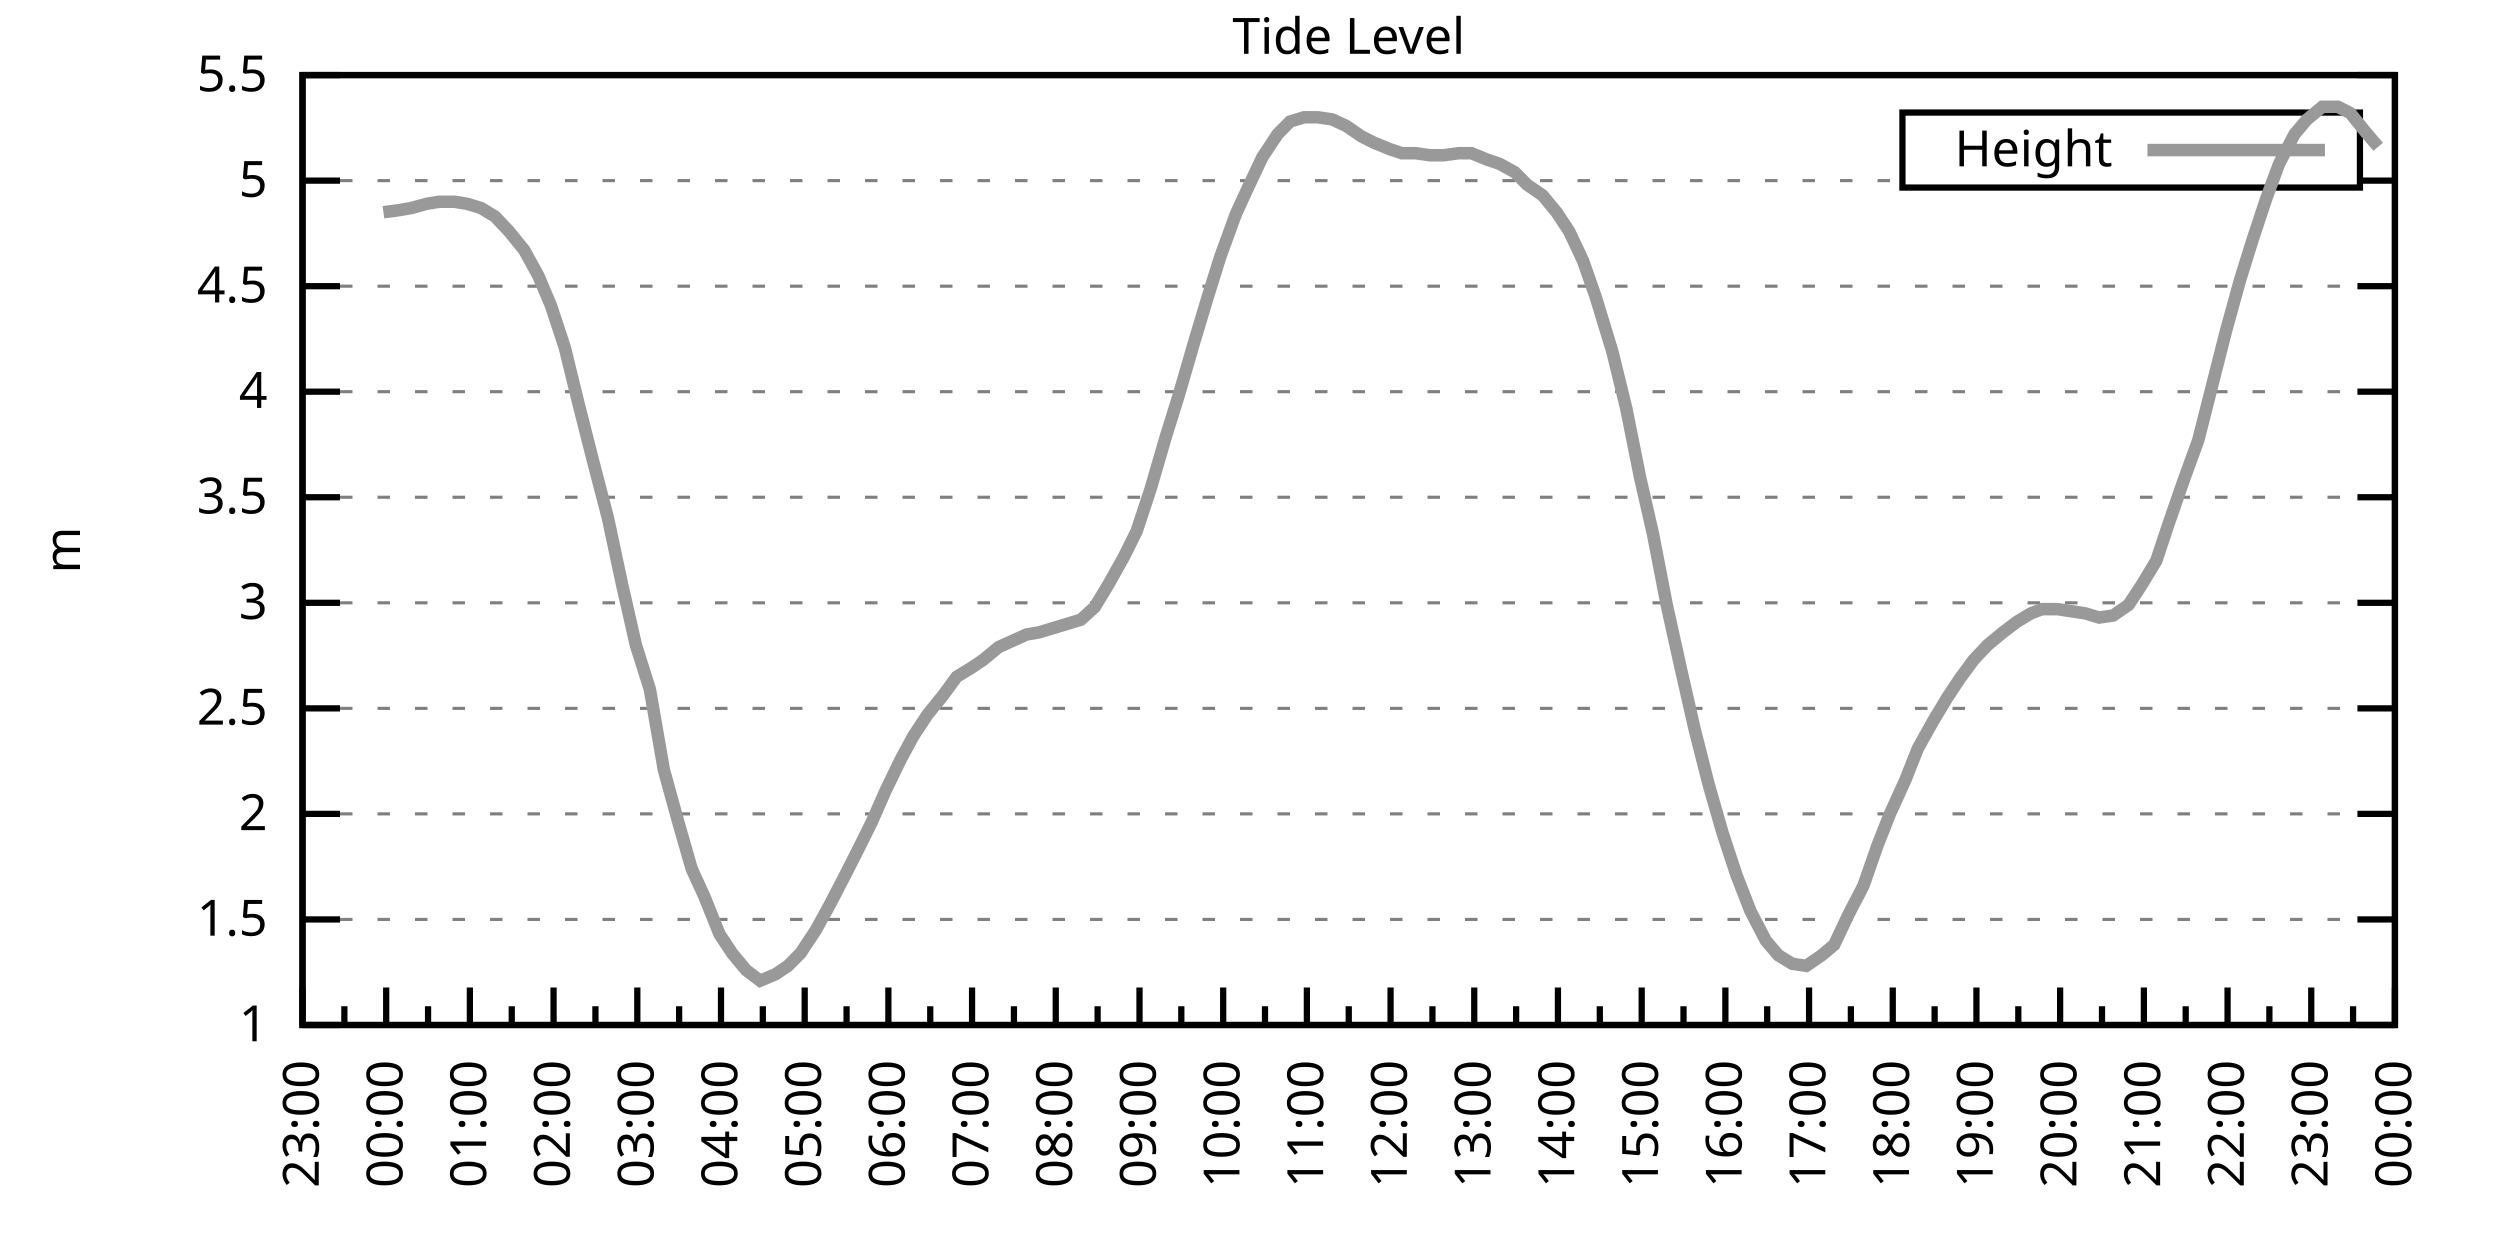
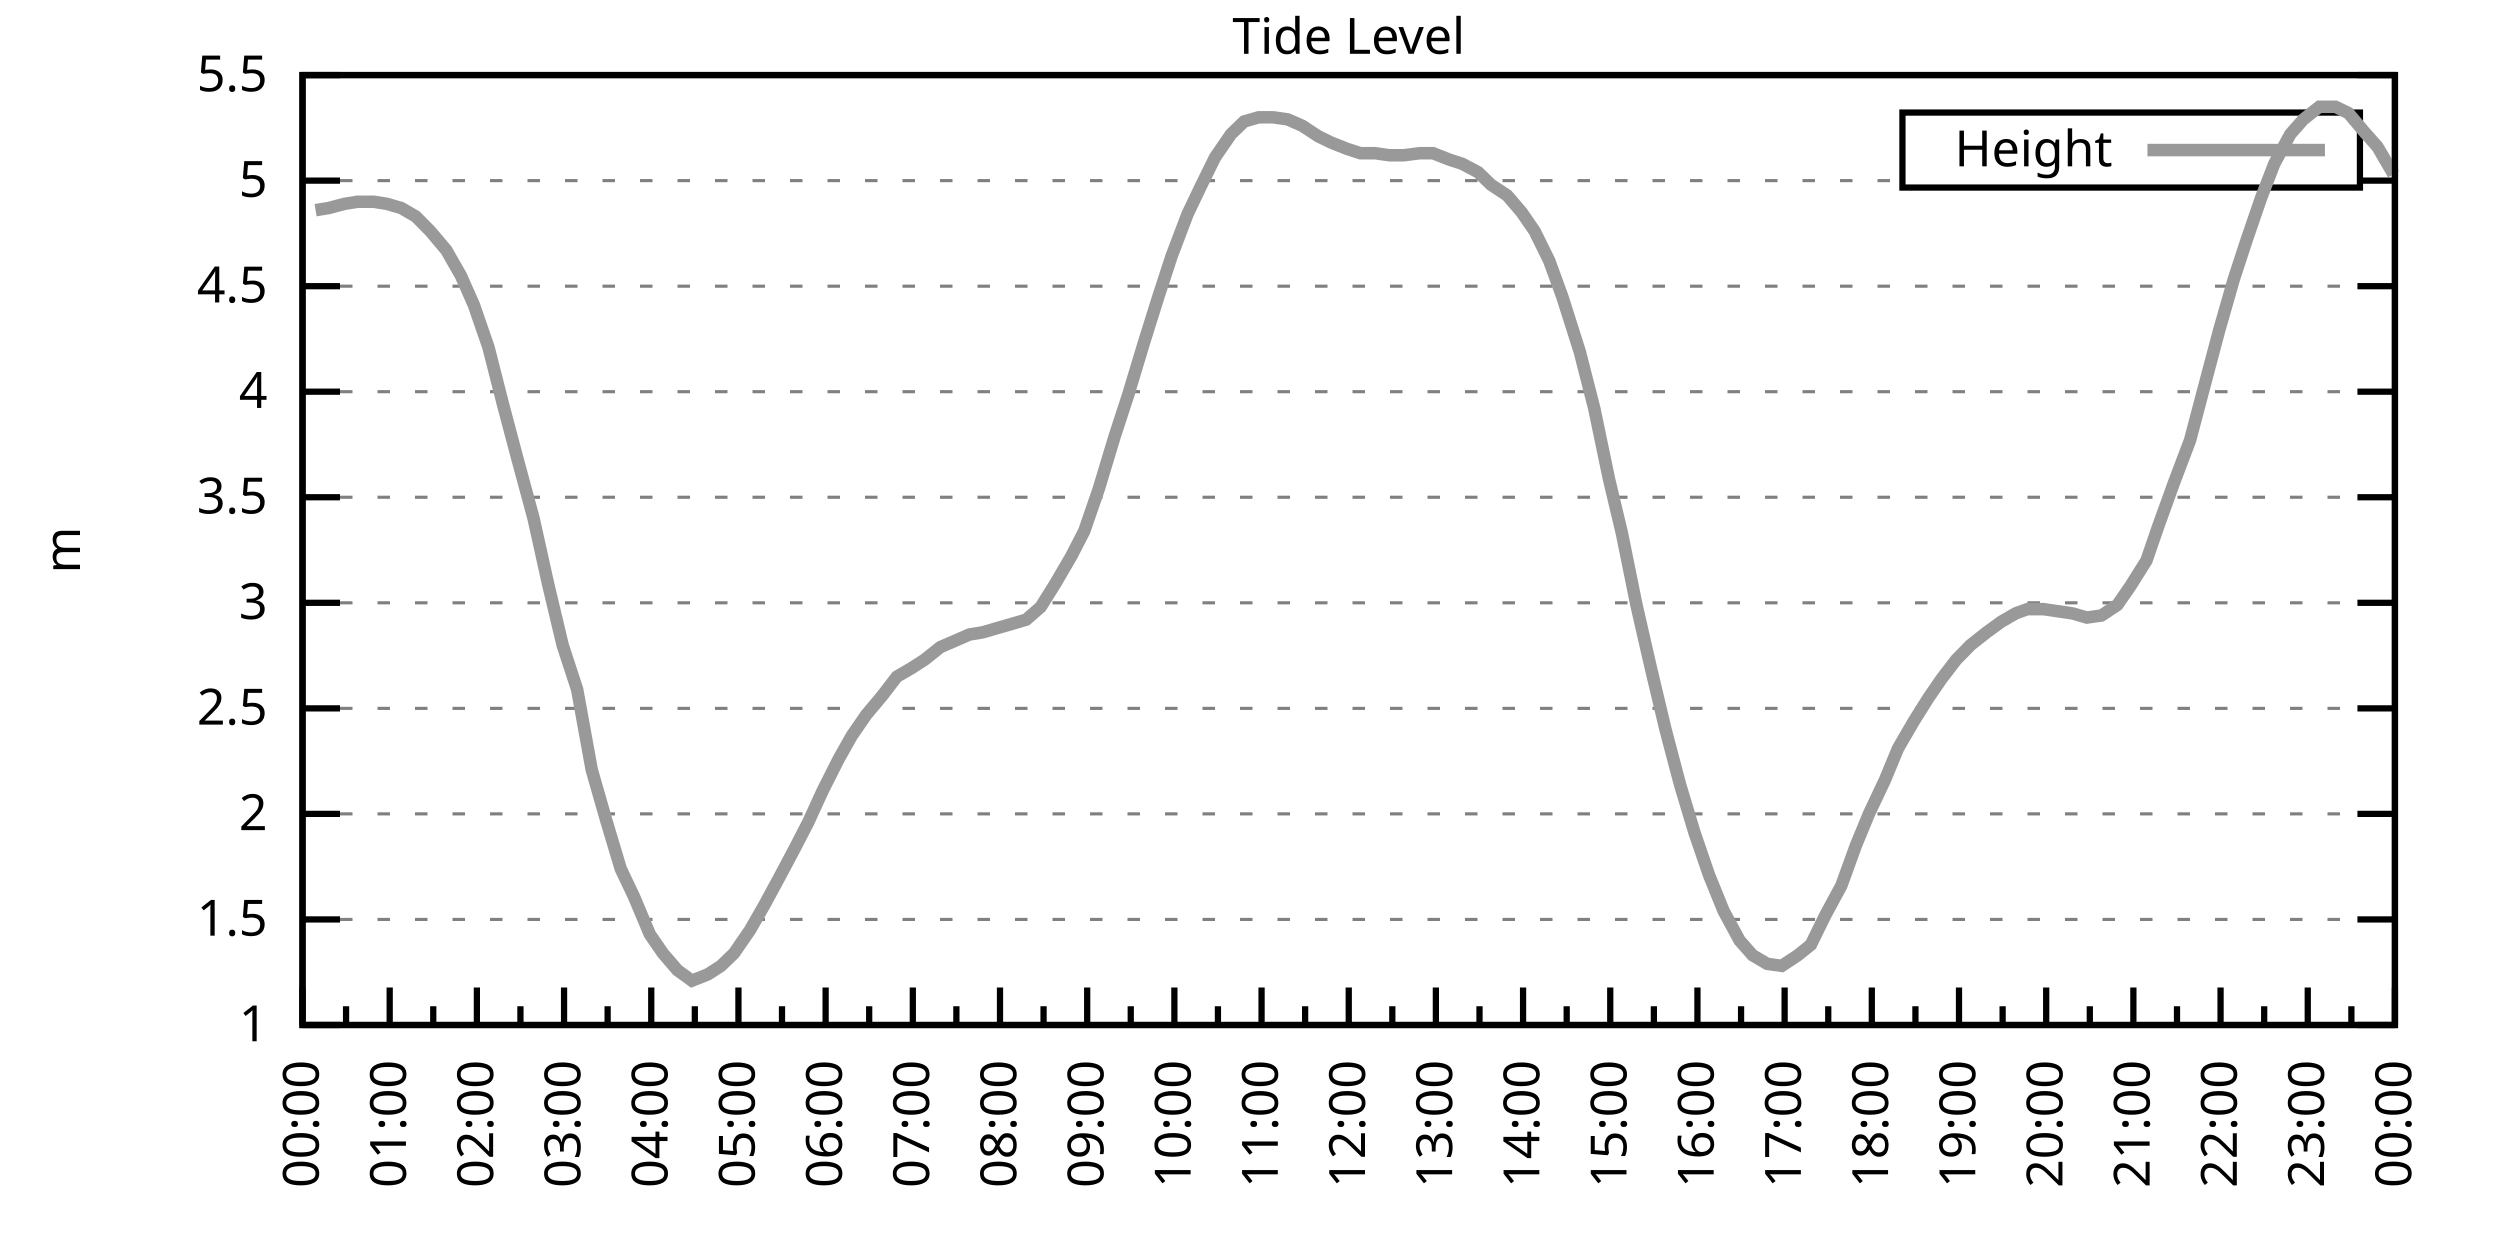
<svg xmlns="http://www.w3.org/2000/svg" xmlns:xlink="http://www.w3.org/1999/xlink" width="400" height="200" viewBox="0 0 400 200">
  <g id="gnuplot_canvas">
    <rect x="0" y="0" width="400" height="200" fill="none" />
    <defs>
      <circle id="gpDot" r="0.5" stroke-width="0.5" stroke="currentColor" />
      <path id="gpPt0" stroke-width="0.333" stroke="currentColor" d="M-1,0 h2 M0,-1 v2" />
      <path id="gpPt1" stroke-width="0.333" stroke="currentColor" d="M-1,-1 L1,1 M1,-1 L-1,1" />
      <path id="gpPt2" stroke-width="0.333" stroke="currentColor" d="M-1,0 L1,0 M0,-1 L0,1 M-1,-1 L1,1 M-1,1 L1,-1" />
      <rect id="gpPt3" stroke-width="0.333" stroke="currentColor" x="-1" y="-1" width="2" height="2" />
      <rect id="gpPt4" stroke-width="0.333" stroke="currentColor" fill="currentColor" x="-1" y="-1" width="2" height="2" />
      <circle id="gpPt5" stroke-width="0.333" stroke="currentColor" cx="0" cy="0" r="1" />
      <use xlink:href="#gpPt5" id="gpPt6" fill="currentColor" stroke="none" />
      <path id="gpPt7" stroke-width="0.333" stroke="currentColor" d="M0,-1.33 L-1.33,0.67 L1.33,0.67 z" />
      <use xlink:href="#gpPt7" id="gpPt8" fill="currentColor" stroke="none" />
      <use xlink:href="#gpPt7" id="gpPt9" stroke="currentColor" transform="rotate(180)" />
      <use xlink:href="#gpPt9" id="gpPt10" fill="currentColor" stroke="none" />
      <use xlink:href="#gpPt3" id="gpPt11" stroke="currentColor" transform="rotate(45)" />
      <use xlink:href="#gpPt11" id="gpPt12" fill="currentColor" stroke="none" />
      <path id="gpPt13" stroke-width="0.333" stroke="currentColor" d="M0,1.330 L1.265,0.411 L0.782,-1.067 L-0.782,-1.076 L-1.265,0.411 z" />
      <use xlink:href="#gpPt13" id="gpPt14" fill="currentColor" stroke="none" />
      <filter id="textbox" filterUnits="objectBoundingBox" x="0" y="0" height="1" width="1">
        <feFlood flood-color="white" flood-opacity="1" result="bgnd" />
        <feComposite in="SourceGraphic" in2="bgnd" operator="atop" />
      </filter>
      <filter id="greybox" filterUnits="objectBoundingBox" x="0" y="0" height="1" width="1">
        <feFlood flood-color="lightgrey" flood-opacity="1" result="grey" />
        <feComposite in="SourceGraphic" in2="grey" operator="atop" />
      </filter>
    </defs>
    <g fill="none" color="white" stroke="currentColor" stroke-width="1.00" stroke-linecap="butt" stroke-linejoin="miter">
</g>
    <g fill="none" color="black" stroke="currentColor" stroke-width="1.00" stroke-linecap="butt" stroke-linejoin="miter">
      <g stroke="none" shape-rendering="crispEdges">
        <polygon fill="rgb(255, 255, 255)" points="48.40,164.00 383.18,164.00 383.18,12.02 48.40,12.02 " />
      </g>
    </g>
    <g fill="none" color="black" stroke="currentColor" stroke-width="1.00" stroke-linecap="butt" stroke-linejoin="miter">
</g>
    <g fill="none" color="black" stroke="black" stroke-width="0.50" stroke-linecap="butt" stroke-linejoin="miter">
</g>
    <g fill="none" color="gray" stroke="currentColor" stroke-width="0.50" stroke-linecap="butt" stroke-linejoin="miter">
      <path stroke="gray" stroke-dasharray="2,4" class="gridline" d="M48.40,164.00 L383.19,164.00  " />
    </g>
    <g fill="none" color="gray" stroke="gray" stroke-width="1.00" stroke-linecap="butt" stroke-linejoin="miter">
</g>
    <g fill="none" color="black" stroke="currentColor" stroke-width="1.00" stroke-linecap="butt" stroke-linejoin="miter">
      <path stroke="black" d="M48.40,164.00 L54.40,164.00 M383.19,164.00 L377.19,164.00  " />
      <g transform="translate(42.80,166.60)" stroke="none" fill="black" font-family="Sans" font-size="8.00" text-anchor="end">
        <text>
          <tspan font-family="Sans"> 1</tspan>
        </text>
      </g>
    </g>
    <g fill="none" color="black" stroke="currentColor" stroke-width="1.00" stroke-linecap="butt" stroke-linejoin="miter">
</g>
    <g fill="none" color="black" stroke="black" stroke-width="0.50" stroke-linecap="butt" stroke-linejoin="miter">
</g>
    <g fill="none" color="gray" stroke="currentColor" stroke-width="0.50" stroke-linecap="butt" stroke-linejoin="miter">
      <path stroke="gray" stroke-dasharray="2,4" class="gridline" d="M48.40,147.11 L383.19,147.11  " />
    </g>
    <g fill="none" color="gray" stroke="gray" stroke-width="1.00" stroke-linecap="butt" stroke-linejoin="miter">
</g>
    <g fill="none" color="black" stroke="currentColor" stroke-width="1.00" stroke-linecap="butt" stroke-linejoin="miter">
      <path stroke="black" d="M48.40,147.11 L54.40,147.11 M383.19,147.11 L377.19,147.11  " />
      <g transform="translate(42.80,149.71)" stroke="none" fill="black" font-family="Sans" font-size="8.00" text-anchor="end">
        <text>
          <tspan font-family="Sans"> 1.5</tspan>
        </text>
      </g>
    </g>
    <g fill="none" color="black" stroke="currentColor" stroke-width="1.00" stroke-linecap="butt" stroke-linejoin="miter">
</g>
    <g fill="none" color="black" stroke="black" stroke-width="0.50" stroke-linecap="butt" stroke-linejoin="miter">
</g>
    <g fill="none" color="gray" stroke="currentColor" stroke-width="0.50" stroke-linecap="butt" stroke-linejoin="miter">
      <path stroke="gray" stroke-dasharray="2,4" class="gridline" d="M48.40,130.22 L383.19,130.22  " />
    </g>
    <g fill="none" color="gray" stroke="gray" stroke-width="1.00" stroke-linecap="butt" stroke-linejoin="miter">
</g>
    <g fill="none" color="black" stroke="currentColor" stroke-width="1.00" stroke-linecap="butt" stroke-linejoin="miter">
      <path stroke="black" d="M48.40,130.22 L54.40,130.22 M383.19,130.22 L377.19,130.22  " />
      <g transform="translate(42.80,132.82)" stroke="none" fill="black" font-family="Sans" font-size="8.00" text-anchor="end">
        <text>
          <tspan font-family="Sans"> 2</tspan>
        </text>
      </g>
    </g>
    <g fill="none" color="black" stroke="currentColor" stroke-width="1.00" stroke-linecap="butt" stroke-linejoin="miter">
</g>
    <g fill="none" color="black" stroke="black" stroke-width="0.50" stroke-linecap="butt" stroke-linejoin="miter">
</g>
    <g fill="none" color="gray" stroke="currentColor" stroke-width="0.50" stroke-linecap="butt" stroke-linejoin="miter">
      <path stroke="gray" stroke-dasharray="2,4" class="gridline" d="M48.40,113.34 L383.19,113.34  " />
    </g>
    <g fill="none" color="gray" stroke="gray" stroke-width="1.00" stroke-linecap="butt" stroke-linejoin="miter">
</g>
    <g fill="none" color="black" stroke="currentColor" stroke-width="1.00" stroke-linecap="butt" stroke-linejoin="miter">
      <path stroke="black" d="M48.40,113.34 L54.40,113.34 M383.19,113.34 L377.19,113.34  " />
      <g transform="translate(42.80,115.94)" stroke="none" fill="black" font-family="Sans" font-size="8.00" text-anchor="end">
        <text>
          <tspan font-family="Sans"> 2.5</tspan>
        </text>
      </g>
    </g>
    <g fill="none" color="black" stroke="currentColor" stroke-width="1.00" stroke-linecap="butt" stroke-linejoin="miter">
</g>
    <g fill="none" color="black" stroke="black" stroke-width="0.50" stroke-linecap="butt" stroke-linejoin="miter">
</g>
    <g fill="none" color="gray" stroke="currentColor" stroke-width="0.50" stroke-linecap="butt" stroke-linejoin="miter">
      <path stroke="gray" stroke-dasharray="2,4" class="gridline" d="M48.40,96.45 L383.19,96.45  " />
    </g>
    <g fill="none" color="gray" stroke="gray" stroke-width="1.00" stroke-linecap="butt" stroke-linejoin="miter">
</g>
    <g fill="none" color="black" stroke="currentColor" stroke-width="1.00" stroke-linecap="butt" stroke-linejoin="miter">
      <path stroke="black" d="M48.40,96.45 L54.40,96.45 M383.19,96.45 L377.19,96.45  " />
      <g transform="translate(42.80,99.05)" stroke="none" fill="black" font-family="Sans" font-size="8.00" text-anchor="end">
        <text>
          <tspan font-family="Sans"> 3</tspan>
        </text>
      </g>
    </g>
    <g fill="none" color="black" stroke="currentColor" stroke-width="1.00" stroke-linecap="butt" stroke-linejoin="miter">
</g>
    <g fill="none" color="black" stroke="black" stroke-width="0.50" stroke-linecap="butt" stroke-linejoin="miter">
</g>
    <g fill="none" color="gray" stroke="currentColor" stroke-width="0.50" stroke-linecap="butt" stroke-linejoin="miter">
      <path stroke="gray" stroke-dasharray="2,4" class="gridline" d="M48.40,79.56 L383.19,79.56  " />
    </g>
    <g fill="none" color="gray" stroke="gray" stroke-width="1.00" stroke-linecap="butt" stroke-linejoin="miter">
</g>
    <g fill="none" color="black" stroke="currentColor" stroke-width="1.00" stroke-linecap="butt" stroke-linejoin="miter">
      <path stroke="black" d="M48.40,79.56 L54.40,79.56 M383.19,79.56 L377.19,79.56  " />
      <g transform="translate(42.80,82.16)" stroke="none" fill="black" font-family="Sans" font-size="8.00" text-anchor="end">
        <text>
          <tspan font-family="Sans"> 3.5</tspan>
        </text>
      </g>
    </g>
    <g fill="none" color="black" stroke="currentColor" stroke-width="1.00" stroke-linecap="butt" stroke-linejoin="miter">
</g>
    <g fill="none" color="black" stroke="black" stroke-width="0.50" stroke-linecap="butt" stroke-linejoin="miter">
</g>
    <g fill="none" color="gray" stroke="currentColor" stroke-width="0.50" stroke-linecap="butt" stroke-linejoin="miter">
      <path stroke="gray" stroke-dasharray="2,4" class="gridline" d="M48.40,62.67 L383.19,62.67  " />
    </g>
    <g fill="none" color="gray" stroke="gray" stroke-width="1.00" stroke-linecap="butt" stroke-linejoin="miter">
</g>
    <g fill="none" color="black" stroke="currentColor" stroke-width="1.00" stroke-linecap="butt" stroke-linejoin="miter">
      <path stroke="black" d="M48.40,62.67 L54.40,62.67 M383.19,62.67 L377.19,62.67  " />
      <g transform="translate(42.80,65.27)" stroke="none" fill="black" font-family="Sans" font-size="8.00" text-anchor="end">
        <text>
          <tspan font-family="Sans"> 4</tspan>
        </text>
      </g>
    </g>
    <g fill="none" color="black" stroke="currentColor" stroke-width="1.00" stroke-linecap="butt" stroke-linejoin="miter">
</g>
    <g fill="none" color="black" stroke="black" stroke-width="0.50" stroke-linecap="butt" stroke-linejoin="miter">
</g>
    <g fill="none" color="gray" stroke="currentColor" stroke-width="0.50" stroke-linecap="butt" stroke-linejoin="miter">
      <path stroke="gray" stroke-dasharray="2,4" class="gridline" d="M48.40,45.79 L383.19,45.79  " />
    </g>
    <g fill="none" color="gray" stroke="gray" stroke-width="1.00" stroke-linecap="butt" stroke-linejoin="miter">
</g>
    <g fill="none" color="black" stroke="currentColor" stroke-width="1.00" stroke-linecap="butt" stroke-linejoin="miter">
      <path stroke="black" d="M48.40,45.79 L54.40,45.79 M383.19,45.79 L377.19,45.79  " />
      <g transform="translate(42.80,48.39)" stroke="none" fill="black" font-family="Sans" font-size="8.00" text-anchor="end">
        <text>
          <tspan font-family="Sans"> 4.5</tspan>
        </text>
      </g>
    </g>
    <g fill="none" color="black" stroke="currentColor" stroke-width="1.00" stroke-linecap="butt" stroke-linejoin="miter">
</g>
    <g fill="none" color="black" stroke="black" stroke-width="0.50" stroke-linecap="butt" stroke-linejoin="miter">
</g>
    <g fill="none" color="gray" stroke="currentColor" stroke-width="0.50" stroke-linecap="butt" stroke-linejoin="miter">
      <path stroke="gray" stroke-dasharray="2,4" class="gridline" d="M48.40,28.90 L304.39,28.90 M377.59,28.90 L383.19,28.90  " />
    </g>
    <g fill="none" color="gray" stroke="gray" stroke-width="1.00" stroke-linecap="butt" stroke-linejoin="miter">
</g>
    <g fill="none" color="black" stroke="currentColor" stroke-width="1.00" stroke-linecap="butt" stroke-linejoin="miter">
      <path stroke="black" d="M48.40,28.90 L54.40,28.90 M383.19,28.90 L377.19,28.90  " />
      <g transform="translate(42.80,31.50)" stroke="none" fill="black" font-family="Sans" font-size="8.00" text-anchor="end">
        <text>
          <tspan font-family="Sans"> 5</tspan>
        </text>
      </g>
    </g>
    <g fill="none" color="black" stroke="currentColor" stroke-width="1.00" stroke-linecap="butt" stroke-linejoin="miter">
</g>
    <g fill="none" color="black" stroke="black" stroke-width="0.50" stroke-linecap="butt" stroke-linejoin="miter">
</g>
    <g fill="none" color="gray" stroke="currentColor" stroke-width="0.50" stroke-linecap="butt" stroke-linejoin="miter">
      <path stroke="gray" stroke-dasharray="2,4" class="gridline" d="M48.40,12.01 L383.19,12.01  " />
    </g>
    <g fill="none" color="gray" stroke="gray" stroke-width="1.00" stroke-linecap="butt" stroke-linejoin="miter">
</g>
    <g fill="none" color="black" stroke="currentColor" stroke-width="1.00" stroke-linecap="butt" stroke-linejoin="miter">
      <path stroke="black" d="M48.40,12.01 L54.40,12.01 M383.19,12.01 L377.19,12.01  " />
      <g transform="translate(42.80,14.61)" stroke="none" fill="black" font-family="Sans" font-size="8.00" text-anchor="end">
        <text>
          <tspan font-family="Sans"> 5.5</tspan>
        </text>
      </g>
    </g>
    <g fill="none" color="black" stroke="currentColor" stroke-width="1.00" stroke-linecap="butt" stroke-linejoin="miter">
      <path stroke="black" d="M48.40,164.00 L48.40,158.00  " />
      <g transform="translate(51.00,169.60) rotate(270)" stroke="none" fill="black" font-family="Sans" font-size="8.00" text-anchor="end">
        <text>
+           <tspan font-family="Sans">00:00</tspan>
+         </text>
+       </g>
+     </g>
+     <g fill="none" color="black" stroke="currentColor" stroke-width="1.00" stroke-linecap="butt" stroke-linejoin="miter">
+       <path stroke="black" d="M55.37,164.00 L55.37,161.00 M62.35,164.00 L62.35,158.00  " />
+       <g transform="translate(64.95,169.60) rotate(270)" stroke="none" fill="black" font-family="Sans" font-size="8.00" text-anchor="end">
+         <text>
+           <tspan font-family="Sans">01:00</tspan>
+         </text>
+       </g>
+     </g>
+     <g fill="none" color="black" stroke="currentColor" stroke-width="1.00" stroke-linecap="butt" stroke-linejoin="miter">
+       <path stroke="black" d="M69.32,164.00 L69.32,161.00 M76.30,164.00 L76.30,158.00  " />
+       <g transform="translate(78.90,169.60) rotate(270)" stroke="none" fill="black" font-family="Sans" font-size="8.00" text-anchor="end">
+         <text>
+           <tspan font-family="Sans">02:00</tspan>
+         </text>
+       </g>
+     </g>
+     <g fill="none" color="black" stroke="currentColor" stroke-width="1.00" stroke-linecap="butt" stroke-linejoin="miter">
+       <path stroke="black" d="M83.27,164.00 L83.27,161.00 M90.25,164.00 L90.25,158.00  " />
+       <g transform="translate(92.85,169.60) rotate(270)" stroke="none" fill="black" font-family="Sans" font-size="8.00" text-anchor="end">
+         <text>
+           <tspan font-family="Sans">03:00</tspan>
+         </text>
+       </g>
+     </g>
+     <g fill="none" color="black" stroke="currentColor" stroke-width="1.00" stroke-linecap="butt" stroke-linejoin="miter">
+       <path stroke="black" d="M97.22,164.00 L97.22,161.00 M104.20,164.00 L104.20,158.00  " />
+       <g transform="translate(106.80,169.60) rotate(270)" stroke="none" fill="black" font-family="Sans" font-size="8.00" text-anchor="end">
+         <text>
+           <tspan font-family="Sans">04:00</tspan>
+         </text>
+       </g>
+     </g>
+     <g fill="none" color="black" stroke="currentColor" stroke-width="1.00" stroke-linecap="butt" stroke-linejoin="miter">
+       <path stroke="black" d="M111.17,164.00 L111.17,161.00 M118.15,164.00 L118.15,158.00  " />
+       <g transform="translate(120.75,169.60) rotate(270)" stroke="none" fill="black" font-family="Sans" font-size="8.00" text-anchor="end">
+         <text>
+           <tspan font-family="Sans">05:00</tspan>
+         </text>
+       </g>
+     </g>
+     <g fill="none" color="black" stroke="currentColor" stroke-width="1.00" stroke-linecap="butt" stroke-linejoin="miter">
+       <path stroke="black" d="M125.12,164.00 L125.12,161.00 M132.10,164.00 L132.10,158.00  " />
+       <g transform="translate(134.70,169.60) rotate(270)" stroke="none" fill="black" font-family="Sans" font-size="8.00" text-anchor="end">
+         <text>
+           <tspan font-family="Sans">06:00</tspan>
+         </text>
+       </g>
+     </g>
+     <g fill="none" color="black" stroke="currentColor" stroke-width="1.00" stroke-linecap="butt" stroke-linejoin="miter">
+       <path stroke="black" d="M139.07,164.00 L139.07,161.00 M146.05,164.00 L146.05,158.00  " />
+       <g transform="translate(148.65,169.60) rotate(270)" stroke="none" fill="black" font-family="Sans" font-size="8.00" text-anchor="end">
+         <text>
+           <tspan font-family="Sans">07:00</tspan>
+         </text>
+       </g>
+     </g>
+     <g fill="none" color="black" stroke="currentColor" stroke-width="1.00" stroke-linecap="butt" stroke-linejoin="miter">
+       <path stroke="black" d="M153.02,164.00 L153.02,161.00 M160.00,164.00 L160.00,158.00  " />
+       <g transform="translate(162.60,169.60) rotate(270)" stroke="none" fill="black" font-family="Sans" font-size="8.00" text-anchor="end">
+         <text>
+           <tspan font-family="Sans">08:00</tspan>
+         </text>
+       </g>
+     </g>
+     <g fill="none" color="black" stroke="currentColor" stroke-width="1.00" stroke-linecap="butt" stroke-linejoin="miter">
+       <path stroke="black" d="M166.97,164.00 L166.97,161.00 M173.95,164.00 L173.95,158.00  " />
+       <g transform="translate(176.55,169.60) rotate(270)" stroke="none" fill="black" font-family="Sans" font-size="8.00" text-anchor="end">
+         <text>
+           <tspan font-family="Sans">09:00</tspan>
+         </text>
+       </g>
+     </g>
+     <g fill="none" color="black" stroke="currentColor" stroke-width="1.00" stroke-linecap="butt" stroke-linejoin="miter">
+       <path stroke="black" d="M180.92,164.00 L180.92,161.00 M187.90,164.00 L187.90,158.00  " />
+       <g transform="translate(190.50,169.60) rotate(270)" stroke="none" fill="black" font-family="Sans" font-size="8.00" text-anchor="end">
+         <text>
+           <tspan font-family="Sans">10:00</tspan>
+         </text>
+       </g>
+     </g>
+     <g fill="none" color="black" stroke="currentColor" stroke-width="1.00" stroke-linecap="butt" stroke-linejoin="miter">
+       <path stroke="black" d="M194.87,164.00 L194.87,161.00 M201.85,164.00 L201.85,158.00  " />
+       <g transform="translate(204.45,169.60) rotate(270)" stroke="none" fill="black" font-family="Sans" font-size="8.00" text-anchor="end">
+         <text>
+           <tspan font-family="Sans">11:00</tspan>
+         </text>
+       </g>
+     </g>
+     <g fill="none" color="black" stroke="currentColor" stroke-width="1.00" stroke-linecap="butt" stroke-linejoin="miter">
+       <path stroke="black" d="M208.82,164.00 L208.82,161.00 M215.80,164.00 L215.80,158.00  " />
+       <g transform="translate(218.40,169.60) rotate(270)" stroke="none" fill="black" font-family="Sans" font-size="8.00" text-anchor="end">
+         <text>
+           <tspan font-family="Sans">12:00</tspan>
+         </text>
+       </g>
+     </g>
+     <g fill="none" color="black" stroke="currentColor" stroke-width="1.00" stroke-linecap="butt" stroke-linejoin="miter">
+       <path stroke="black" d="M222.77,164.00 L222.77,161.00 M229.74,164.00 L229.74,158.00  " />
+       <g transform="translate(232.34,169.60) rotate(270)" stroke="none" fill="black" font-family="Sans" font-size="8.00" text-anchor="end">
+         <text>
+           <tspan font-family="Sans">13:00</tspan>
+         </text>
+       </g>
+     </g>
+     <g fill="none" color="black" stroke="currentColor" stroke-width="1.00" stroke-linecap="butt" stroke-linejoin="miter">
+       <path stroke="black" d="M236.72,164.00 L236.72,161.00 M243.69,164.00 L243.69,158.00  " />
+       <g transform="translate(246.29,169.60) rotate(270)" stroke="none" fill="black" font-family="Sans" font-size="8.00" text-anchor="end">
+         <text>
+           <tspan font-family="Sans">14:00</tspan>
+         </text>
+       </g>
+     </g>
+     <g fill="none" color="black" stroke="currentColor" stroke-width="1.00" stroke-linecap="butt" stroke-linejoin="miter">
+       <path stroke="black" d="M250.67,164.00 L250.67,161.00 M257.64,164.00 L257.64,158.00  " />
+       <g transform="translate(260.24,169.60) rotate(270)" stroke="none" fill="black" font-family="Sans" font-size="8.00" text-anchor="end">
+         <text>
+           <tspan font-family="Sans">15:00</tspan>
+         </text>
+       </g>
+     </g>
+     <g fill="none" color="black" stroke="currentColor" stroke-width="1.00" stroke-linecap="butt" stroke-linejoin="miter">
+       <path stroke="black" d="M264.62,164.00 L264.62,161.00 M271.59,164.00 L271.59,158.00  " />
+       <g transform="translate(274.19,169.60) rotate(270)" stroke="none" fill="black" font-family="Sans" font-size="8.00" text-anchor="end">
+         <text>
+           <tspan font-family="Sans">16:00</tspan>
+         </text>
+       </g>
+     </g>
+     <g fill="none" color="black" stroke="currentColor" stroke-width="1.00" stroke-linecap="butt" stroke-linejoin="miter">
+       <path stroke="black" d="M278.57,164.00 L278.57,161.00 M285.54,164.00 L285.54,158.00  " />
+       <g transform="translate(288.14,169.60) rotate(270)" stroke="none" fill="black" font-family="Sans" font-size="8.00" text-anchor="end">
+         <text>
+           <tspan font-family="Sans">17:00</tspan>
+         </text>
+       </g>
+     </g>
+     <g fill="none" color="black" stroke="currentColor" stroke-width="1.00" stroke-linecap="butt" stroke-linejoin="miter">
+       <path stroke="black" d="M292.52,164.00 L292.52,161.00 M299.49,164.00 L299.49,158.00  " />
+       <g transform="translate(302.09,169.60) rotate(270)" stroke="none" fill="black" font-family="Sans" font-size="8.00" text-anchor="end">
+         <text>
+           <tspan font-family="Sans">18:00</tspan>
+         </text>
+       </g>
+     </g>
+     <g fill="none" color="black" stroke="currentColor" stroke-width="1.00" stroke-linecap="butt" stroke-linejoin="miter">
+       <path stroke="black" d="M306.47,164.00 L306.47,161.00 M313.44,164.00 L313.44,158.00  " />
+       <g transform="translate(316.04,169.60) rotate(270)" stroke="none" fill="black" font-family="Sans" font-size="8.00" text-anchor="end">
+         <text>
+           <tspan font-family="Sans">19:00</tspan>
+         </text>
+       </g>
+     </g>
+     <g fill="none" color="black" stroke="currentColor" stroke-width="1.00" stroke-linecap="butt" stroke-linejoin="miter">
+       <path stroke="black" d="M320.42,164.00 L320.42,161.00 M327.39,164.00 L327.39,158.00  " />
+       <g transform="translate(329.99,169.60) rotate(270)" stroke="none" fill="black" font-family="Sans" font-size="8.00" text-anchor="end">
+         <text>
+           <tspan font-family="Sans">20:00</tspan>
+         </text>
+       </g>
+     </g>
+     <g fill="none" color="black" stroke="currentColor" stroke-width="1.00" stroke-linecap="butt" stroke-linejoin="miter">
+       <path stroke="black" d="M334.37,164.00 L334.37,161.00 M341.34,164.00 L341.34,158.00  " />
+       <g transform="translate(343.94,169.60) rotate(270)" stroke="none" fill="black" font-family="Sans" font-size="8.00" text-anchor="end">
+         <text>
+           <tspan font-family="Sans">21:00</tspan>
+         </text>
+       </g>
+     </g>
+     <g fill="none" color="black" stroke="currentColor" stroke-width="1.00" stroke-linecap="butt" stroke-linejoin="miter">
+       <path stroke="black" d="M348.32,164.00 L348.32,161.00 M355.29,164.00 L355.29,158.00  " />
+       <g transform="translate(357.89,169.60) rotate(270)" stroke="none" fill="black" font-family="Sans" font-size="8.00" text-anchor="end">
+         <text>
+           <tspan font-family="Sans">22:00</tspan>
+         </text>
+       </g>
+     </g>
+     <g fill="none" color="black" stroke="currentColor" stroke-width="1.00" stroke-linecap="butt" stroke-linejoin="miter">
+       <path stroke="black" d="M362.27,164.00 L362.27,161.00 M369.24,164.00 L369.24,158.00  " />
+       <g transform="translate(371.84,169.60) rotate(270)" stroke="none" fill="black" font-family="Sans" font-size="8.00" text-anchor="end">
+         <text>
          <tspan font-family="Sans">23:00</tspan>
        </text>
      </g>
    </g>
    <g fill="none" color="black" stroke="currentColor" stroke-width="1.00" stroke-linecap="butt" stroke-linejoin="miter">
-       <path stroke="black" d="M55.10,164.00 L55.10,161.00 M61.79,164.00 L61.79,158.00  " />
-       <g transform="translate(64.39,169.60) rotate(270)" stroke="none" fill="black" font-family="Sans" font-size="8.00" text-anchor="end">
-         <text>
-           <tspan font-family="Sans">00:00</tspan>
-         </text>
-       </g>
-     </g>
-     <g fill="none" color="black" stroke="currentColor" stroke-width="1.00" stroke-linecap="butt" stroke-linejoin="miter">
-       <path stroke="black" d="M68.49,164.00 L68.49,161.00 M75.18,164.00 L75.18,158.00  " />
-       <g transform="translate(77.78,169.60) rotate(270)" stroke="none" fill="black" font-family="Sans" font-size="8.00" text-anchor="end">
-         <text>
-           <tspan font-family="Sans">01:00</tspan>
-         </text>
-       </g>
-     </g>
-     <g fill="none" color="black" stroke="currentColor" stroke-width="1.00" stroke-linecap="butt" stroke-linejoin="miter">
-       <path stroke="black" d="M81.88,164.00 L81.88,161.00 M88.57,164.00 L88.57,158.00  " />
-       <g transform="translate(91.17,169.60) rotate(270)" stroke="none" fill="black" font-family="Sans" font-size="8.00" text-anchor="end">
-         <text>
-           <tspan font-family="Sans">02:00</tspan>
-         </text>
-       </g>
-     </g>
-     <g fill="none" color="black" stroke="currentColor" stroke-width="1.00" stroke-linecap="butt" stroke-linejoin="miter">
-       <path stroke="black" d="M95.27,164.00 L95.27,161.00 M101.97,164.00 L101.97,158.00  " />
-       <g transform="translate(104.57,169.60) rotate(270)" stroke="none" fill="black" font-family="Sans" font-size="8.00" text-anchor="end">
-         <text>
-           <tspan font-family="Sans">03:00</tspan>
-         </text>
-       </g>
-     </g>
-     <g fill="none" color="black" stroke="currentColor" stroke-width="1.00" stroke-linecap="butt" stroke-linejoin="miter">
-       <path stroke="black" d="M108.66,164.00 L108.66,161.00 M115.36,164.00 L115.36,158.00  " />
-       <g transform="translate(117.96,169.60) rotate(270)" stroke="none" fill="black" font-family="Sans" font-size="8.00" text-anchor="end">
-         <text>
-           <tspan font-family="Sans">04:00</tspan>
-         </text>
-       </g>
-     </g>
-     <g fill="none" color="black" stroke="currentColor" stroke-width="1.00" stroke-linecap="butt" stroke-linejoin="miter">
-       <path stroke="black" d="M122.05,164.00 L122.05,161.00 M128.75,164.00 L128.75,158.00  " />
-       <g transform="translate(131.35,169.60) rotate(270)" stroke="none" fill="black" font-family="Sans" font-size="8.00" text-anchor="end">
-         <text>
-           <tspan font-family="Sans">05:00</tspan>
-         </text>
-       </g>
-     </g>
-     <g fill="none" color="black" stroke="currentColor" stroke-width="1.00" stroke-linecap="butt" stroke-linejoin="miter">
-       <path stroke="black" d="M135.45,164.00 L135.45,161.00 M142.14,164.00 L142.14,158.00  " />
-       <g transform="translate(144.74,169.60) rotate(270)" stroke="none" fill="black" font-family="Sans" font-size="8.00" text-anchor="end">
-         <text>
-           <tspan font-family="Sans">06:00</tspan>
-         </text>
-       </g>
-     </g>
-     <g fill="none" color="black" stroke="currentColor" stroke-width="1.00" stroke-linecap="butt" stroke-linejoin="miter">
-       <path stroke="black" d="M148.84,164.00 L148.84,161.00 M155.53,164.00 L155.53,158.00  " />
-       <g transform="translate(158.13,169.60) rotate(270)" stroke="none" fill="black" font-family="Sans" font-size="8.00" text-anchor="end">
-         <text>
-           <tspan font-family="Sans">07:00</tspan>
-         </text>
-       </g>
-     </g>
-     <g fill="none" color="black" stroke="currentColor" stroke-width="1.00" stroke-linecap="butt" stroke-linejoin="miter">
-       <path stroke="black" d="M162.23,164.00 L162.23,161.00 M168.92,164.00 L168.92,158.00  " />
-       <g transform="translate(171.52,169.60) rotate(270)" stroke="none" fill="black" font-family="Sans" font-size="8.00" text-anchor="end">
-         <text>
-           <tspan font-family="Sans">08:00</tspan>
-         </text>
-       </g>
-     </g>
-     <g fill="none" color="black" stroke="currentColor" stroke-width="1.00" stroke-linecap="butt" stroke-linejoin="miter">
-       <path stroke="black" d="M175.62,164.00 L175.62,161.00 M182.32,164.00 L182.32,158.00  " />
-       <g transform="translate(184.92,169.60) rotate(270)" stroke="none" fill="black" font-family="Sans" font-size="8.00" text-anchor="end">
-         <text>
-           <tspan font-family="Sans">09:00</tspan>
-         </text>
-       </g>
-     </g>
-     <g fill="none" color="black" stroke="currentColor" stroke-width="1.00" stroke-linecap="butt" stroke-linejoin="miter">
-       <path stroke="black" d="M189.01,164.00 L189.01,161.00 M195.71,164.00 L195.71,158.00  " />
-       <g transform="translate(198.31,169.60) rotate(270)" stroke="none" fill="black" font-family="Sans" font-size="8.00" text-anchor="end">
-         <text>
-           <tspan font-family="Sans">10:00</tspan>
-         </text>
-       </g>
-     </g>
-     <g fill="none" color="black" stroke="currentColor" stroke-width="1.00" stroke-linecap="butt" stroke-linejoin="miter">
-       <path stroke="black" d="M202.40,164.00 L202.40,161.00 M209.10,164.00 L209.10,158.00  " />
-       <g transform="translate(211.70,169.60) rotate(270)" stroke="none" fill="black" font-family="Sans" font-size="8.00" text-anchor="end">
-         <text>
-           <tspan font-family="Sans">11:00</tspan>
-         </text>
-       </g>
-     </g>
-     <g fill="none" color="black" stroke="currentColor" stroke-width="1.00" stroke-linecap="butt" stroke-linejoin="miter">
-       <path stroke="black" d="M215.80,164.00 L215.80,161.00 M222.49,164.00 L222.49,158.00  " />
-       <g transform="translate(225.09,169.60) rotate(270)" stroke="none" fill="black" font-family="Sans" font-size="8.00" text-anchor="end">
-         <text>
-           <tspan font-family="Sans">12:00</tspan>
-         </text>
-       </g>
-     </g>
-     <g fill="none" color="black" stroke="currentColor" stroke-width="1.00" stroke-linecap="butt" stroke-linejoin="miter">
-       <path stroke="black" d="M229.19,164.00 L229.19,161.00 M235.88,164.00 L235.88,158.00  " />
-       <g transform="translate(238.48,169.60) rotate(270)" stroke="none" fill="black" font-family="Sans" font-size="8.00" text-anchor="end">
-         <text>
-           <tspan font-family="Sans">13:00</tspan>
-         </text>
-       </g>
-     </g>
-     <g fill="none" color="black" stroke="currentColor" stroke-width="1.00" stroke-linecap="butt" stroke-linejoin="miter">
-       <path stroke="black" d="M242.58,164.00 L242.58,161.00 M249.27,164.00 L249.27,158.00  " />
-       <g transform="translate(251.87,169.60) rotate(270)" stroke="none" fill="black" font-family="Sans" font-size="8.00" text-anchor="end">
-         <text>
-           <tspan font-family="Sans">14:00</tspan>
-         </text>
-       </g>
-     </g>
-     <g fill="none" color="black" stroke="currentColor" stroke-width="1.00" stroke-linecap="butt" stroke-linejoin="miter">
-       <path stroke="black" d="M255.97,164.00 L255.97,161.00 M262.67,164.00 L262.67,158.00  " />
-       <g transform="translate(265.27,169.60) rotate(270)" stroke="none" fill="black" font-family="Sans" font-size="8.00" text-anchor="end">
-         <text>
-           <tspan font-family="Sans">15:00</tspan>
-         </text>
-       </g>
-     </g>
-     <g fill="none" color="black" stroke="currentColor" stroke-width="1.00" stroke-linecap="butt" stroke-linejoin="miter">
-       <path stroke="black" d="M269.36,164.00 L269.36,161.00 M276.06,164.00 L276.06,158.00  " />
-       <g transform="translate(278.66,169.60) rotate(270)" stroke="none" fill="black" font-family="Sans" font-size="8.00" text-anchor="end">
-         <text>
-           <tspan font-family="Sans">16:00</tspan>
-         </text>
-       </g>
-     </g>
-     <g fill="none" color="black" stroke="currentColor" stroke-width="1.00" stroke-linecap="butt" stroke-linejoin="miter">
-       <path stroke="black" d="M282.75,164.00 L282.75,161.00 M289.45,164.00 L289.45,158.00  " />
-       <g transform="translate(292.05,169.60) rotate(270)" stroke="none" fill="black" font-family="Sans" font-size="8.00" text-anchor="end">
-         <text>
-           <tspan font-family="Sans">17:00</tspan>
-         </text>
-       </g>
-     </g>
-     <g fill="none" color="black" stroke="currentColor" stroke-width="1.00" stroke-linecap="butt" stroke-linejoin="miter">
-       <path stroke="black" d="M296.14,164.00 L296.14,161.00 M302.84,164.00 L302.84,158.00  " />
-       <g transform="translate(305.44,169.60) rotate(270)" stroke="none" fill="black" font-family="Sans" font-size="8.00" text-anchor="end">
-         <text>
-           <tspan font-family="Sans">18:00</tspan>
-         </text>
-       </g>
-     </g>
-     <g fill="none" color="black" stroke="currentColor" stroke-width="1.00" stroke-linecap="butt" stroke-linejoin="miter">
-       <path stroke="black" d="M309.54,164.00 L309.54,161.00 M316.23,164.00 L316.23,158.00  " />
-       <g transform="translate(318.83,169.60) rotate(270)" stroke="none" fill="black" font-family="Sans" font-size="8.00" text-anchor="end">
-         <text>
-           <tspan font-family="Sans">19:00</tspan>
-         </text>
-       </g>
-     </g>
-     <g fill="none" color="black" stroke="currentColor" stroke-width="1.00" stroke-linecap="butt" stroke-linejoin="miter">
-       <path stroke="black" d="M322.93,164.00 L322.93,161.00 M329.62,164.00 L329.62,158.00  " />
-       <g transform="translate(332.22,169.60) rotate(270)" stroke="none" fill="black" font-family="Sans" font-size="8.00" text-anchor="end">
-         <text>
-           <tspan font-family="Sans">20:00</tspan>
-         </text>
-       </g>
-     </g>
-     <g fill="none" color="black" stroke="currentColor" stroke-width="1.00" stroke-linecap="butt" stroke-linejoin="miter">
-       <path stroke="black" d="M336.32,164.00 L336.32,161.00 M343.02,164.00 L343.02,158.00  " />
-       <g transform="translate(345.62,169.60) rotate(270)" stroke="none" fill="black" font-family="Sans" font-size="8.00" text-anchor="end">
-         <text>
-           <tspan font-family="Sans">21:00</tspan>
-         </text>
-       </g>
-     </g>
-     <g fill="none" color="black" stroke="currentColor" stroke-width="1.00" stroke-linecap="butt" stroke-linejoin="miter">
-       <path stroke="black" d="M349.71,164.00 L349.71,161.00 M356.41,164.00 L356.41,158.00  " />
-       <g transform="translate(359.01,169.60) rotate(270)" stroke="none" fill="black" font-family="Sans" font-size="8.00" text-anchor="end">
-         <text>
-           <tspan font-family="Sans">22:00</tspan>
-         </text>
-       </g>
-     </g>
-     <g fill="none" color="black" stroke="currentColor" stroke-width="1.00" stroke-linecap="butt" stroke-linejoin="miter">
-       <path stroke="black" d="M363.10,164.00 L363.10,161.00 M369.80,164.00 L369.80,158.00  " />
-       <g transform="translate(372.40,169.60) rotate(270)" stroke="none" fill="black" font-family="Sans" font-size="8.00" text-anchor="end">
-         <text>
-           <tspan font-family="Sans">23:00</tspan>
-         </text>
-       </g>
-     </g>
-     <g fill="none" color="black" stroke="currentColor" stroke-width="1.00" stroke-linecap="butt" stroke-linejoin="miter">
-       <path stroke="black" d="M376.49,164.00 L376.49,161.00 M383.19,164.00 L383.19,158.00  " />
+       <path stroke="black" d="M376.22,164.00 L376.22,161.00 M383.19,164.00 L383.19,158.00  " />
      <g transform="translate(385.79,169.60) rotate(270)" stroke="none" fill="black" font-family="Sans" font-size="8.00" text-anchor="end">
        <text>
          <tspan font-family="Sans">00:00</tspan>
        </text>
      </g>
    </g>
    <g fill="none" color="black" stroke="currentColor" stroke-width="1.00" stroke-linecap="butt" stroke-linejoin="miter">
</g>
    <g fill="none" color="black" stroke="currentColor" stroke-width="1.00" stroke-linecap="butt" stroke-linejoin="miter">
      <path stroke="black" d="M48.40,12.01 L48.40,164.00 L383.19,164.00 L383.19,12.01 L48.40,12.01 Z  " />
    </g>
    <g fill="none" color="black" stroke="currentColor" stroke-width="1.00" stroke-linecap="butt" stroke-linejoin="miter">
      <g transform="translate(12.80,88.01) rotate(270)" stroke="none" fill="black" font-family="Sans" font-size="8.00" text-anchor="middle">
        <text>
          <tspan font-family="Sans">m</tspan>
        </text>
      </g>
    </g>
    <g fill="none" color="black" stroke="currentColor" stroke-width="1.00" stroke-linecap="butt" stroke-linejoin="miter">
</g>
    <g fill="none" color="black" stroke="currentColor" stroke-width="1.00" stroke-linecap="butt" stroke-linejoin="miter">
      <path stroke="black" d="M304.39,30.01 L304.39,18.01 L377.59,18.01 L377.59,30.01 L304.39,30.01 Z  " />
    </g>
    <g id="Tide_level_plot_1">
      <g fill="none" color="white" stroke="black" stroke-width="2.00" stroke-linecap="butt" stroke-linejoin="miter">
</g>
      <g fill="none" color="black" stroke="currentColor" stroke-width="2.00" stroke-linecap="butt" stroke-linejoin="miter">
        <g transform="translate(337.99,26.61)" stroke="none" fill="black" font-family="Sans" font-size="8.00" text-anchor="end">
          <text>
            <tspan font-family="Sans">Height</tspan>
          </text>
        </g>
      </g>
      <g fill="none" color="black" stroke="currentColor" stroke-width="2.00" stroke-linecap="butt" stroke-linejoin="miter">
-         <path stroke="rgb(153, 153, 153)" d="M343.59,24.01 L371.99,24.01 M61.35,33.96 L63.80,33.63 L65.81,33.29 L68.26,32.61 L70.27,32.28 L72.73,32.28   L74.74,32.61 L76.97,33.29 L79.20,34.64 L81.43,37.00 L83.89,40.04 L86.12,44.10 L88.13,48.83 L90.36,55.58   L92.59,64.70 L94.82,73.48 L97.28,82.94 L99.51,93.41 L101.74,103.20 L103.98,110.30 L106.21,123.13 L108.44,131.24   L110.67,139.01 L112.68,143.40 L115.13,149.48 L117.14,152.52 L119.38,155.22 L121.61,156.91 L124.06,155.89 L126.07,154.54   L128.08,152.52 L130.54,148.80 L132.77,144.75 L135.22,140.02 L137.45,135.63 L139.46,131.58 L141.69,126.51 L144.15,121.44   L146.16,117.73 L148.39,114.35 L150.85,111.31 L153.08,108.27 L155.31,106.92 L157.32,105.57 L159.77,103.54 L162.01,102.53   L164.24,101.52 L166.25,101.18 L168.48,100.50 L170.71,99.83 L172.94,99.15 L175.17,97.12 L177.41,93.41 L179.86,89.02   L181.87,84.97 L184.10,78.21 L186.56,69.77 L188.57,63.35 L191.02,54.90 L193.25,47.47 L195.26,41.06 L197.72,34.30   L199.73,29.91 L201.96,25.18 L204.41,21.47 L206.42,19.44 L208.65,18.77 L210.88,18.77 L213.12,19.10 L215.35,20.12   L217.80,21.80 L219.81,22.82 L222.27,23.83 L224.28,24.51 L226.51,24.51 L228.74,24.84 L230.97,24.84 L233.43,24.51   L235.44,24.51 L237.89,25.52 L239.90,26.20 L242.36,27.55 L244.36,29.57 L246.82,31.26 L249.05,33.96 L251.06,37.00   L253.29,41.73 L255.30,47.47 L257.98,56.26 L260.21,65.38 L262.44,76.52 L264.45,85.30 L266.68,96.79 L268.92,106.92   L271.15,116.71 L273.38,125.50 L275.61,133.26 L277.84,140.02 L280.07,145.76 L282.53,150.49 L284.54,152.85 L286.77,154.21   L289.00,154.54 L291.46,152.85 L293.47,151.17 L295.70,146.44 L298.15,141.71 L300.39,135.29 L302.39,130.22 L304.85,124.82   L306.86,119.75 L309.31,115.36 L311.54,111.65 L313.55,108.61 L315.79,105.57 L318.02,103.20 L320.47,101.18 L322.70,99.49   L324.94,98.14 L326.72,97.46 L329.18,97.46 L333.64,98.14 L335.87,98.81 L338.10,98.48 L340.56,96.79 L342.57,93.75   L345.02,89.69 L346.81,84.29 L349.26,77.20 L351.72,70.44 L353.95,61.66 L356.18,52.88 L358.42,44.77 L360.42,38.35   L362.66,31.60 L364.66,26.20 L367.12,21.47 L369.13,19.10 L371.58,17.08 L374.04,17.08 L376.05,18.09 L378.50,21.13   L380.51,23.49  " />
+         <path stroke="rgb(153, 153, 153)" d="M343.59,24.01 L371.99,24.01 M50.49,33.63 L52.58,33.29 L55.14,32.61 L57.23,32.28 L59.79,32.28 L61.88,32.61   L64.21,33.29 L66.53,34.64 L68.86,37.00 L71.42,40.04 L73.74,44.10 L75.83,48.83 L78.16,55.58 L80.48,64.70   L82.81,73.48 L85.37,82.94 L87.69,93.41 L90.02,103.20 L92.34,110.30 L94.67,123.13 L96.99,131.24 L99.32,139.01   L101.41,143.40 L103.97,149.48 L106.06,152.52 L108.38,155.22 L110.71,156.91 L113.27,155.89 L115.36,154.54 L117.45,152.52   L120.01,148.80 L122.33,144.75 L124.89,140.02 L127.22,135.63 L129.31,131.58 L131.63,126.51 L134.19,121.44 L136.28,117.73   L138.61,114.35 L141.16,111.31 L143.49,108.27 L145.81,106.92 L147.91,105.57 L150.46,103.54 L152.79,102.53 L155.11,101.52   L157.21,101.18 L159.53,100.50 L161.86,99.83 L164.18,99.15 L166.51,97.12 L168.83,93.41 L171.39,89.02 L173.48,84.97   L175.81,78.21 L178.36,69.77 L180.46,63.35 L183.01,54.90 L185.34,47.47 L187.43,41.06 L189.99,34.30 L192.08,29.91   L194.41,25.18 L196.96,21.47 L199.06,19.44 L201.38,18.77 L203.71,18.77 L206.03,19.10 L208.36,20.12 L210.91,21.80   L213.01,22.82 L215.56,23.83 L217.65,24.51 L219.98,24.51 L222.30,24.84 L224.63,24.84 L227.19,24.51 L229.28,24.51   L231.84,25.52 L233.93,26.20 L236.49,27.55 L238.58,29.57 L241.14,31.26 L243.46,33.96 L245.55,37.00 L247.88,41.73   L249.97,47.47 L252.76,56.26 L255.09,65.38 L257.41,76.52 L259.50,85.30 L261.83,96.79 L264.15,106.92 L266.48,116.71   L268.80,125.50 L271.13,133.26 L273.45,140.02 L275.78,145.76 L278.34,150.49 L280.43,152.85 L282.75,154.21 L285.08,154.54   L287.64,152.85 L289.73,151.17 L292.05,146.44 L294.61,141.71 L296.94,135.29 L299.03,130.22 L301.58,124.82 L303.68,119.75   L306.23,115.36 L308.56,111.65 L310.65,108.61 L312.98,105.57 L315.30,103.20 L317.86,101.18 L320.18,99.49 L322.51,98.14   L324.37,97.46 L326.93,97.46 L331.58,98.14 L333.90,98.81 L336.23,98.48 L338.78,96.79 L340.88,93.75 L343.43,89.69   L345.29,84.29 L347.85,77.20 L350.41,70.44 L352.73,61.66 L355.06,52.88 L357.38,44.77 L359.48,38.35 L361.80,31.60   L363.89,26.20 L366.45,21.47 L368.54,19.10 L371.10,17.08 L373.66,17.08 L375.75,18.09 L378.31,21.13 L380.40,23.49   L382.96,27.88  " />
      </g>
    </g>
    <g fill="none" color="black" stroke="currentColor" stroke-width="2.00" stroke-linecap="butt" stroke-linejoin="miter">
</g>
    <g fill="none" color="black" stroke="black" stroke-width="1.00" stroke-linecap="butt" stroke-linejoin="miter">
</g>
    <g fill="none" color="black" stroke="currentColor" stroke-width="1.00" stroke-linecap="butt" stroke-linejoin="miter">
      <path stroke="black" d="M48.40,12.01 L48.40,164.00 L383.19,164.00 L383.19,12.01 L48.40,12.01 Z  " />
    </g>
    <g fill="none" color="black" stroke="currentColor" stroke-width="1.00" stroke-linecap="butt" stroke-linejoin="miter">
      <g transform="translate(215.79,8.61)" stroke="none" fill="black" font-family="Sans" font-size="8.00" text-anchor="middle">
        <text>
          <tspan font-family="Sans">Tide Level</tspan>
        </text>
      </g>
    </g>
    <g fill="none" color="black" stroke="currentColor" stroke-width="1.00" stroke-linecap="butt" stroke-linejoin="miter">
</g>
  </g>
</svg>
